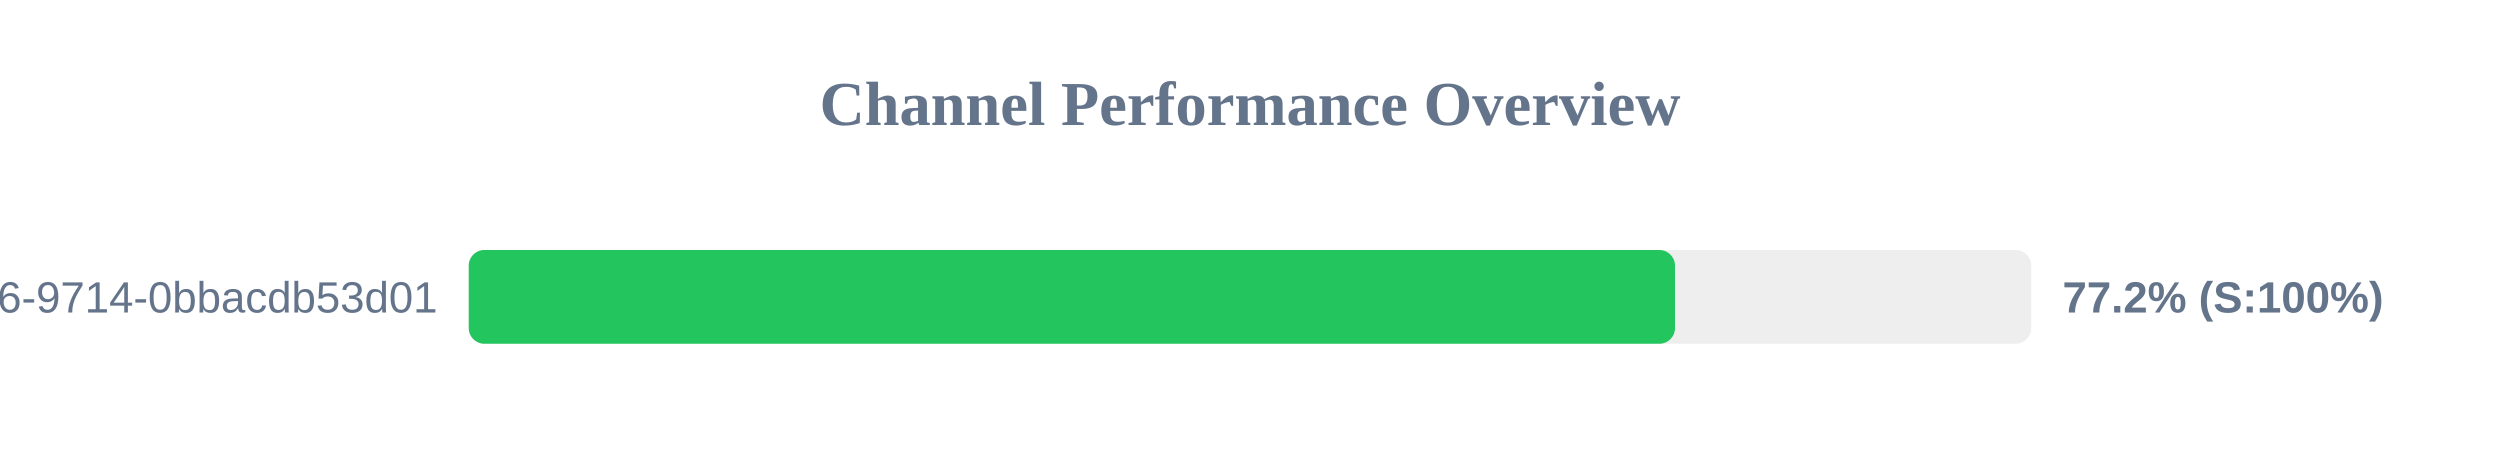
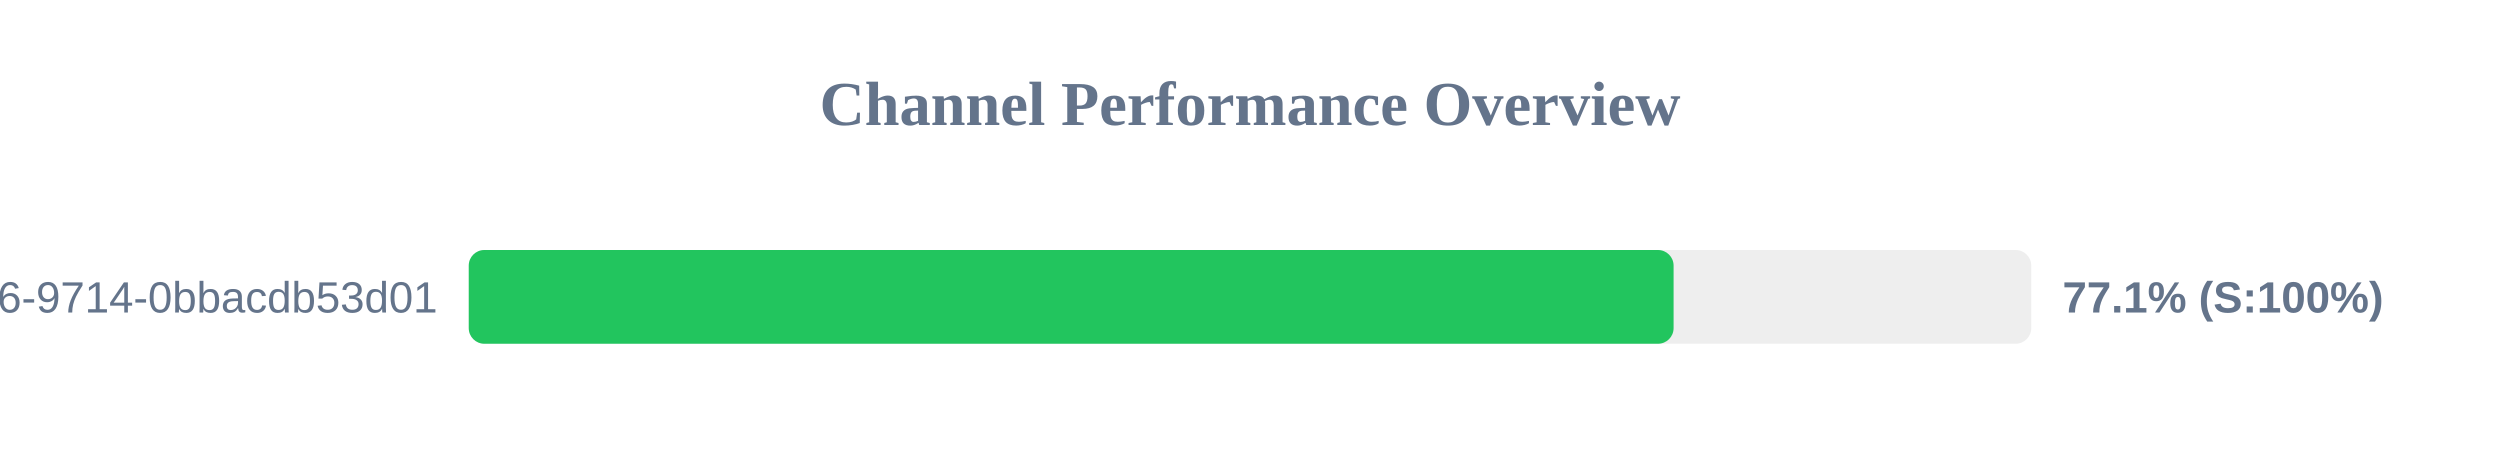
<svg xmlns="http://www.w3.org/2000/svg" width="800" height="150" version="1.1">
  <style>
        .row { font: 14px Arial; fill: #64748b; }
        .score { font: bold 14px Arial; fill: #64748b; }
    </style>
  <text x="400" y="40" text-anchor="middle" font-size="20px" font-weight="bold" fill="#64748b">Channel Performance Overview</text>
  <rect x="150" y="80" width="500" height="30" fill="#eee" rx="5" />
-   <rect x="150" y="80" width="386.0" height="30" fill="#22c55e" rx="5" />
+   <rect x="150" y="80" width="385.55" height="30" fill="#22c55e" rx="5" />
  <text x="140" y="100" text-anchor="end" class="row">?uuid=23125f6e-ec56-4c26-9714-0bbacdb53d01</text>
-   <text x="660" y="100" text-anchor="start" class="score">77.2% (S:100%)</text>
+   <text x="660" y="100" text-anchor="start" class="score">77.1% (S:100%)</text>
</svg>
